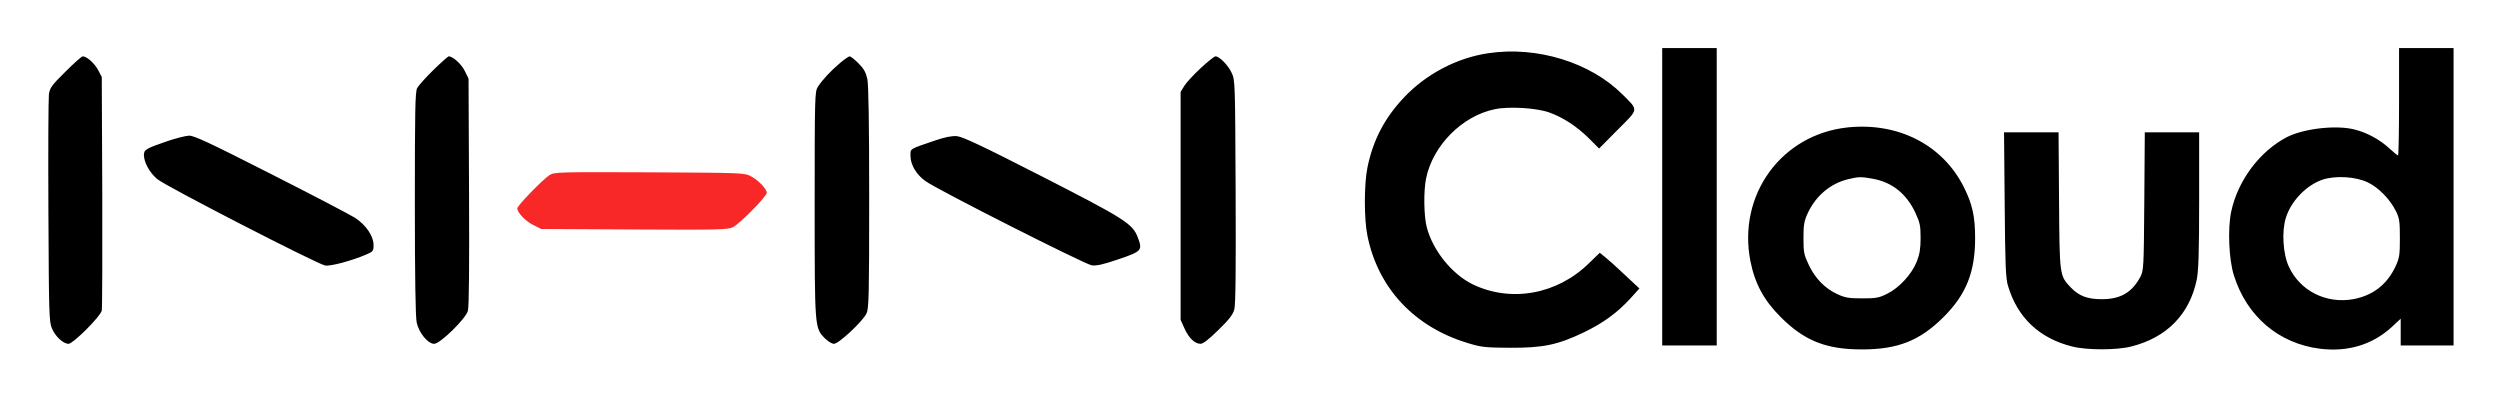
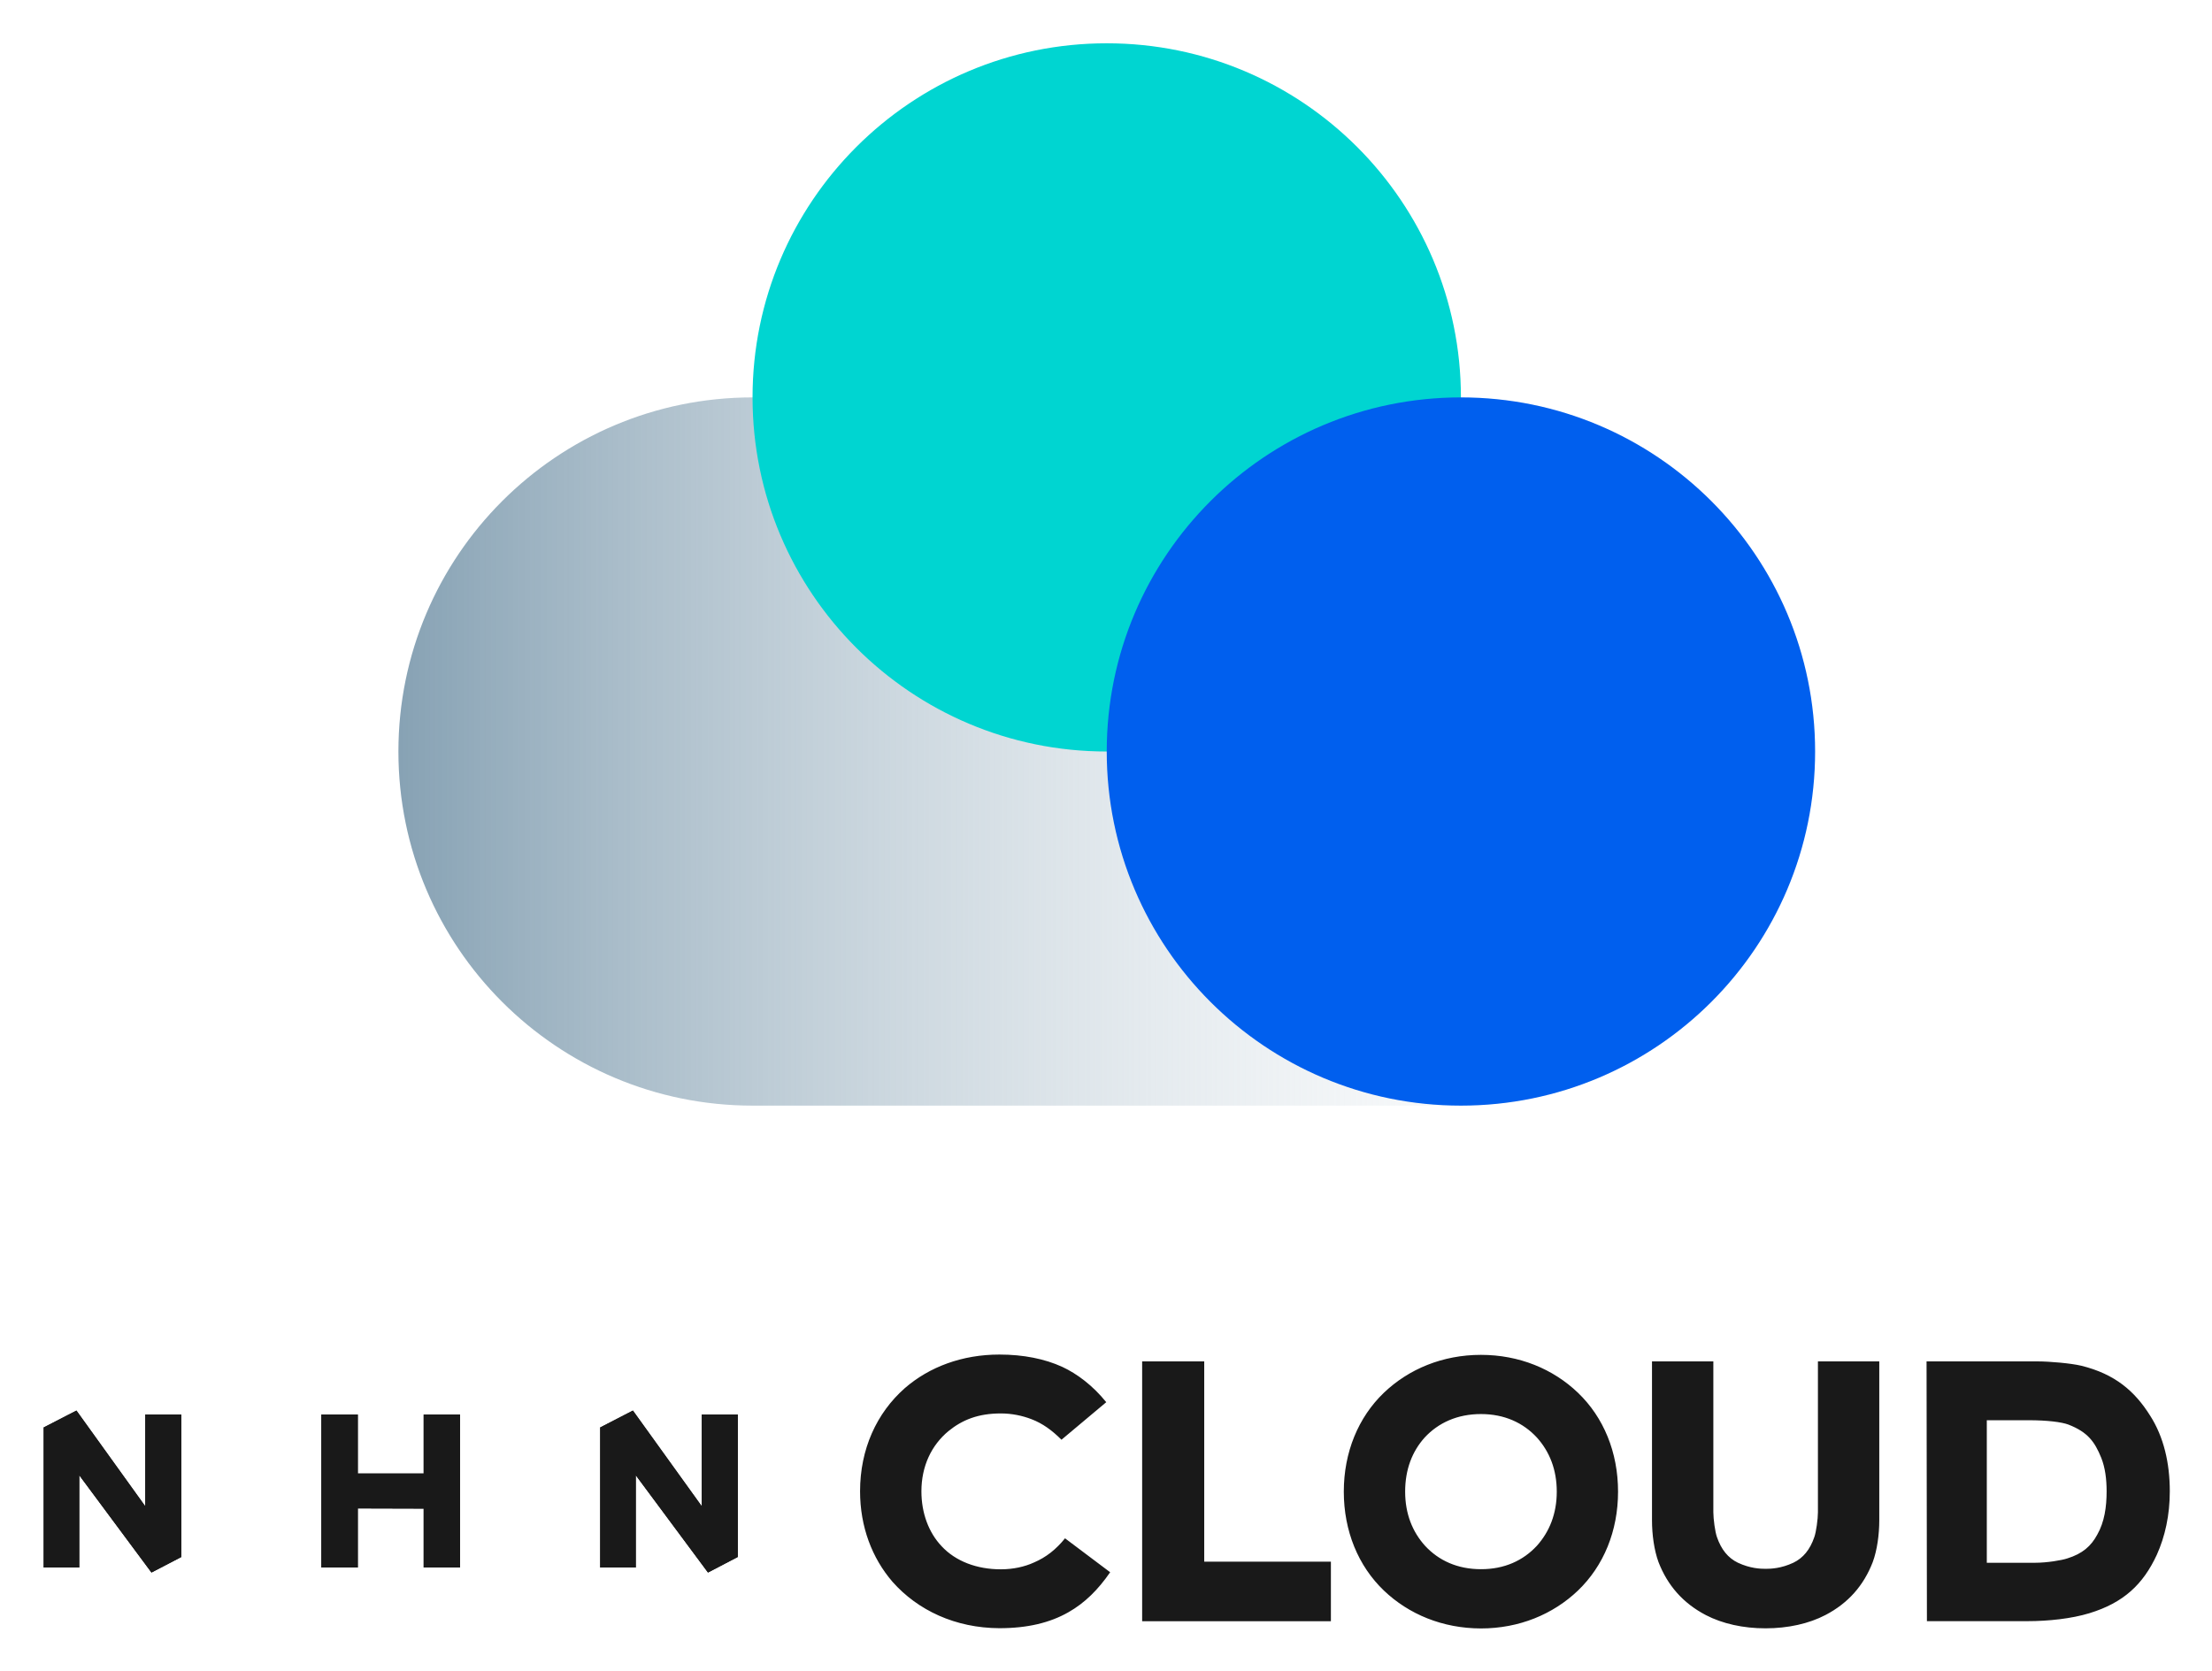
- <svg xmlns="http://www.w3.org/2000/svg" role="img" viewBox="-29.10 -29.10 1513.20 240.20">
-   <path d="M977 90v90h33V0h-33v90zm446-57.5c0 17.9-.3 32.5-.6 32.5-.4 0-2.8-2-5.4-4.4-5.4-5-13.1-9.3-20.5-11.2-11-3-30.8-.8-41.2 4.4-16.5 8.5-29.9 26.3-33.9 45.2-2.2 10.4-1.4 28.9 1.6 38.5 7.8 24.9 27.2 41.4 52.3 44.5 16.7 2 31.4-2.4 43-12.9l5.7-5.3V180h32V0h-33v32.5zm-18.7 48.9c6.4 3.1 13.3 10.2 16.8 17.3 2.1 4.2 2.4 6.2 2.4 16.3 0 10.3-.3 12.1-2.6 17.1-5.2 11.1-13.8 17.7-25.7 19.9-16.4 2.9-32.2-5.1-38.9-19.7-3.6-7.7-4.4-21.4-1.8-29.6 3.1-10 12.1-19.4 21.7-22.9 8-2.8 20.6-2.1 28.1 1.6zM871.8 3.1c-19 2.8-37.6 12.5-51.1 26.8-11.8 12.5-18.7 25.8-22.1 42.3-2.1 10.2-2.1 31.4 0 41.5 6.5 31.8 28.5 55.2 60.9 64.9 8.1 2.5 10.6 2.7 25.5 2.8 19.9.1 28.9-1.8 44.5-9.3 11.7-5.6 20.3-11.9 28.1-20.4l5.6-6.2-8.9-8.3c-4.8-4.6-10.2-9.4-12-10.8l-3.1-2.5-6.5 6.3c-19.3 19-47.4 24-70.6 12.7-12.5-6.2-23.9-20.4-27.6-34.4-1.8-6.9-2-22.1-.4-29.7C838.2 58.9 856 41 875.7 37c8.4-1.8 25.3-.8 33 2 8.2 2.9 16.8 8.5 24.1 15.8l6 6L950 49.5c13-13 12.8-11.6 3-21.4-19.4-19.4-51.7-29.4-81.2-25zM10.5 14.3C2.2 22.5 1.1 24 .5 28 .2 30.5 0 62.4.2 99c.3 62.3.4 66.8 2.2 70.8 2.1 4.9 6.8 9.2 10 9.2 2.7 0 19.2-16.4 20.1-20.1.3-1.3.4-33.7.3-71.9l-.3-69.5-2.2-4.2C28.1 9.2 23.4 5 21 5c-.7 0-5.4 4.2-10.5 9.3zm222.8-1.1c-4.7 4.6-9.1 9.5-9.9 11-1.2 2.2-1.4 14-1.4 69.7 0 45.2.4 68.7 1.1 72.2 1.4 6.3 6.8 12.9 10.6 12.9 3.6 0 19-15.1 20.4-19.9.7-2.4.9-26.9.7-72.1l-.3-68.5-2.3-4.7c-2-4.1-7.2-8.8-9.7-8.8-.4 0-4.6 3.7-9.2 8.2zm246-4.1c-5.6 4.7-10.7 10.2-13.4 14.4-1.8 2.9-1.9 5.6-1.9 71.1 0 75.1 0 74.7 6.1 81 1.9 1.9 4.3 3.4 5.6 3.4 2.9 0 17.4-13.6 19.7-18.4 1.4-3 1.6-11.1 1.6-70 0-45.6-.4-68.2-1.1-71.8-.9-4.1-2.1-6.3-5.4-9.6-2.3-2.3-4.7-4.2-5.3-4.2-.6 0-3.2 1.8-5.9 4.1zM697.8 12c-4.2 3.9-8.7 8.7-10 10.8l-2.3 3.7v138l2.4 5.3c2.6 5.8 6.2 9.2 9.7 9.2 1.5 0 5.1-2.8 10.7-8.3 6.6-6.4 8.8-9.3 9.7-12.5.8-3 1-23.6.8-71.5-.3-65.8-.3-67.3-2.4-71.7-2.1-4.6-7.4-10-9.8-10-.7 0-4.7 3.2-8.8 7zm391.6 36c-40.2 4.2-66.9 40.8-59 81 2.7 13.6 8.2 23.8 18.5 34 14.4 14.3 27.4 19.4 49.1 19.4 21.6 0 34.9-5.3 49.1-19.4 13.9-13.8 19.3-27.3 19.3-48 0-13.2-1.7-20.7-6.9-31-12.8-25.4-39.5-39.1-70.1-36zm15.1 31.1c11.7 2.1 20.4 9.1 25.8 20.7 2.7 5.9 3.1 7.7 3.1 15.2 0 6.4-.6 9.9-2.3 14.2-3 7.6-10.6 15.9-17.9 19.5-5 2.5-6.8 2.8-15.2 2.8-8.2 0-10.3-.4-15.1-2.6-7.5-3.5-13.4-9.6-17.2-17.7-2.9-6.1-3.2-7.6-3.2-16.2 0-8.1.4-10.3 2.6-15.1 4.9-10.5 13.7-17.9 24.3-20.5 6.6-1.6 8-1.6 15.1-.3zm79.8 15.6c.3 36.6.6 44.7 2 49.2 5.7 19.2 18.9 31.7 38.7 36.7 8.7 2.3 27.3 2.3 36 0 21.4-5.4 35.1-19.4 39.5-40.2 1.1-5.4 1.5-15.8 1.5-48.2V51h-32.9l-.3 41.7c-.3 40.6-.4 41.9-2.4 45.8-5.1 9.5-12 13.5-23.4 13.5-8.7 0-13.8-2-18.7-7.1-6.8-7.2-6.8-7-7.1-52.7l-.3-41.2h-33l.4 43.7zM72 56.4c-12.8 4.4-14 5.1-14 8.4.1 4.4 3.4 10.6 8.1 14.5 4.7 4.1 96.5 51.3 101.6 52.3 3.1.6 15.9-2.8 24.8-6.6 4.2-1.8 4.5-2.2 4.5-5.8 0-5.4-4.5-12-11.1-16.4-3-1.9-25.9-13.9-51-26.6C98.1 57.5 88.5 53 85.4 53c-2.2.1-8.2 1.6-13.4 3.4zm465-.5c-16.1 5.5-15 4.8-15 9.4 0 5.3 3.6 11.4 9.2 15.3 7 5.1 96.4 50.3 100.5 50.9 2.9.4 6.9-.5 16.3-3.7 14.1-4.8 14.6-5.4 11.5-13.4-3.1-8.1-8-11.2-58.1-36.8C565 59 553.5 53.6 550 53.3c-3.1-.2-7.1.6-13 2.6z" />
-   <path fill="#f92828" d="M303.5 76.9c-4 2.5-19.5 18.5-19.5 20.1 0 2.6 5.1 7.9 9.7 10.1l4.8 2.4 56.3.3c50.3.3 56.6.1 59.6-1.3 4-1.9 20.6-18.7 20.6-20.9 0-2.3-4.9-7.5-9.4-9.9-4.1-2.2-4.5-2.2-61.6-2.5-54.9-.2-57.6-.2-60.5 1.7z" />
+ <svg xmlns="http://www.w3.org/2000/svg" role="img" viewBox="24.05 68.30 361.66 273.16">
+   <style>svg {isolation:isolate}</style>
+   <defs>
+     <clipPath id="_clipPath_vEFZ8CcgzLNprW4JM86SANnXFEtKkWrV">
+       <path d="M0 0h410v410H0z" />
+     </clipPath>
+   </defs>
+   <g clip-path="url(#_clipPath_vEFZ8CcgzLNprW4JM86SANnXFEtKkWrV)">
+     <g fill="#191919">
+       <path d="M169.98 326.99c-3.36-3.89-5.31-9.03-5.31-14.81 0-6.9 2.71-12.8 7.32-16.87 4.01-3.48 9.38-5.49 15.46-5.49 3.95 0 7.43.71 10.27 2.01 2.42 1.12 5.02 3.07 7.2 5.78l-7.32 6.14c-1.53-1.53-3.07-2.66-4.9-3.36-1.53-.59-3.24-.94-5.02-.94-3.72 0-6.31 1.06-8.56 2.89-2.77 2.3-4.42 5.72-4.42 9.85 0 3.54 1.18 6.73 3.3 8.97 2.3 2.48 5.78 3.78 9.68 3.78 2.01 0 3.89-.41 5.43-1.12 1.95-.83 3.6-2.12 5.07-3.95l7.38 5.55c-1.95 2.83-4.13 5.02-6.84 6.55-3.01 1.71-6.67 2.6-11.27 2.6-7.2-.03-13.34-2.92-17.47-7.58zm50.96-36.05v32.75h20.71v9.74h-30.86v-42.49h10.15zm29.37 37.47c-4.19-4.01-6.55-9.74-6.55-16.17 0-6.43 2.36-12.15 6.55-16.17 4.07-3.89 9.62-6.2 15.87-6.2s11.8 2.3 15.87 6.2c4.19 4.01 6.55 9.73 6.55 16.17 0 6.44-2.36 12.15-6.55 16.17-4.07 3.89-9.62 6.2-15.87 6.2-6.25-.01-11.8-2.31-15.87-6.2zm25.02-7.32c2.06-2.3 3.25-5.25 3.25-8.85 0-3.6-1.18-6.55-3.25-8.85-2.24-2.42-5.31-3.84-9.15-3.84-3.84 0-6.96 1.42-9.2 3.84-2.06 2.3-3.19 5.25-3.19 8.85 0 3.6 1.18 6.55 3.25 8.85 2.24 2.42 5.31 3.83 9.14 3.83 3.84.01 6.91-1.41 9.15-3.83zm27.61 11.33c-3.72-1.95-6.25-4.84-7.73-8.67-.71-1.95-1.06-4.48-1.06-6.84v-25.97h10.03v24.66c0 1.12.29 3.25.59 4.07.71 2.06 1.83 3.42 3.42 4.19 2.01.94 3.66 1 4.54 1 .88 0 2.54-.06 4.54-1 1.59-.77 2.71-2.12 3.42-4.19.3-.83.59-2.95.59-4.07v-24.66h10.03v25.96c0 2.36-.35 4.9-1.06 6.84-1.48 3.84-4.01 6.73-7.73 8.67-2.71 1.42-6.14 2.18-9.79 2.18-3.66.01-7.08-.76-9.79-2.17zm52.56 1h-16.4l-.06-42.48h18.23c1.83 0 5.37.3 7.08.71 5.49 1.36 8.73 4.13 11.27 8.2 2.18 3.42 3.19 7.67 3.19 12.33 0 3.89-.77 7.38-2.12 10.38-2.24 4.84-5.43 7.85-11.03 9.56-2.91.89-6.68 1.3-10.16 1.3zm.23-32.86h-6.84v23.31h7.91c1.95 0 4.37-.41 5.25-.71 2.48-.77 3.89-2.01 4.9-3.89 1.18-2.07 1.53-4.54 1.53-7.08 0-2.01-.24-3.89-.88-5.49-1.06-2.6-2.18-4.19-5.37-5.43-1.13-.42-3.49-.71-6.5-.71z" />
+       <path d="M93.32 324.64h5.95v-25.01h-5.95v9.64H82.55v-9.64h-5.96v25.01h5.96v-9.66l10.77.03V324.64zM47.8 314.63l-11.25-15.65-5.36 2.76v22.9h5.82v-15.08l11.8 15.9h.02l4.86-2.53v-23.3H47.8v15zm80.2-5.07l11.8 15.9h.02l4.86-2.54v-23.29h-5.89v15l-11.26-15.65-5.35 2.76v22.9H128v-15.08z" />
+       <g>
+         <path d="M93.32 324.64h5.95v-25.01h-5.95v9.64H82.55v-9.64h-5.96v25.01h5.96v-9.66l10.77.03V324.64zM47.8 314.63l-11.25-15.65-5.36 2.76v22.9h5.82v-15.08l11.8 15.9h.02l4.86-2.53v-23.3H47.8v15zm80.2-5.07l11.8 15.9h.02l4.86-2.54v-23.29h-5.89v15l-11.26-15.65-5.35 2.76v22.9H128v-15.08z" />
+       </g>
+     </g>
+     <linearGradient id="_lgradient_0" x1="0" x2="1" y1=".5" y2=".5" gradientTransform="matrix(231.63 0 0 115.82 89.19 133.29)" gradientUnits="userSpaceOnUse">
+       <stop offset="0%" stop-color="#87a2b4" />
+       <stop offset="100%" stop-color="#fff" stop-opacity="0" />
+     </linearGradient>
+     <path fill="url(#_lgradient_0)" d="M262.91 133.29H147.1c-31.98 0-57.91 25.93-57.91 57.91 0 31.98 25.93 57.91 57.91 57.91h115.81c31.98 0 57.91-25.92 57.91-57.91 0-31.99-25.92-57.91-57.91-57.91z" />
+     <circle cx="205" cy="133.29" r="57.91" fill="#00D5D1" vector-effect="non-scaling-stroke" />
+     <circle cx="262.91" cy="191.2" r="57.91" fill="#005FEE" vector-effect="non-scaling-stroke" />
+   </g>
</svg>
